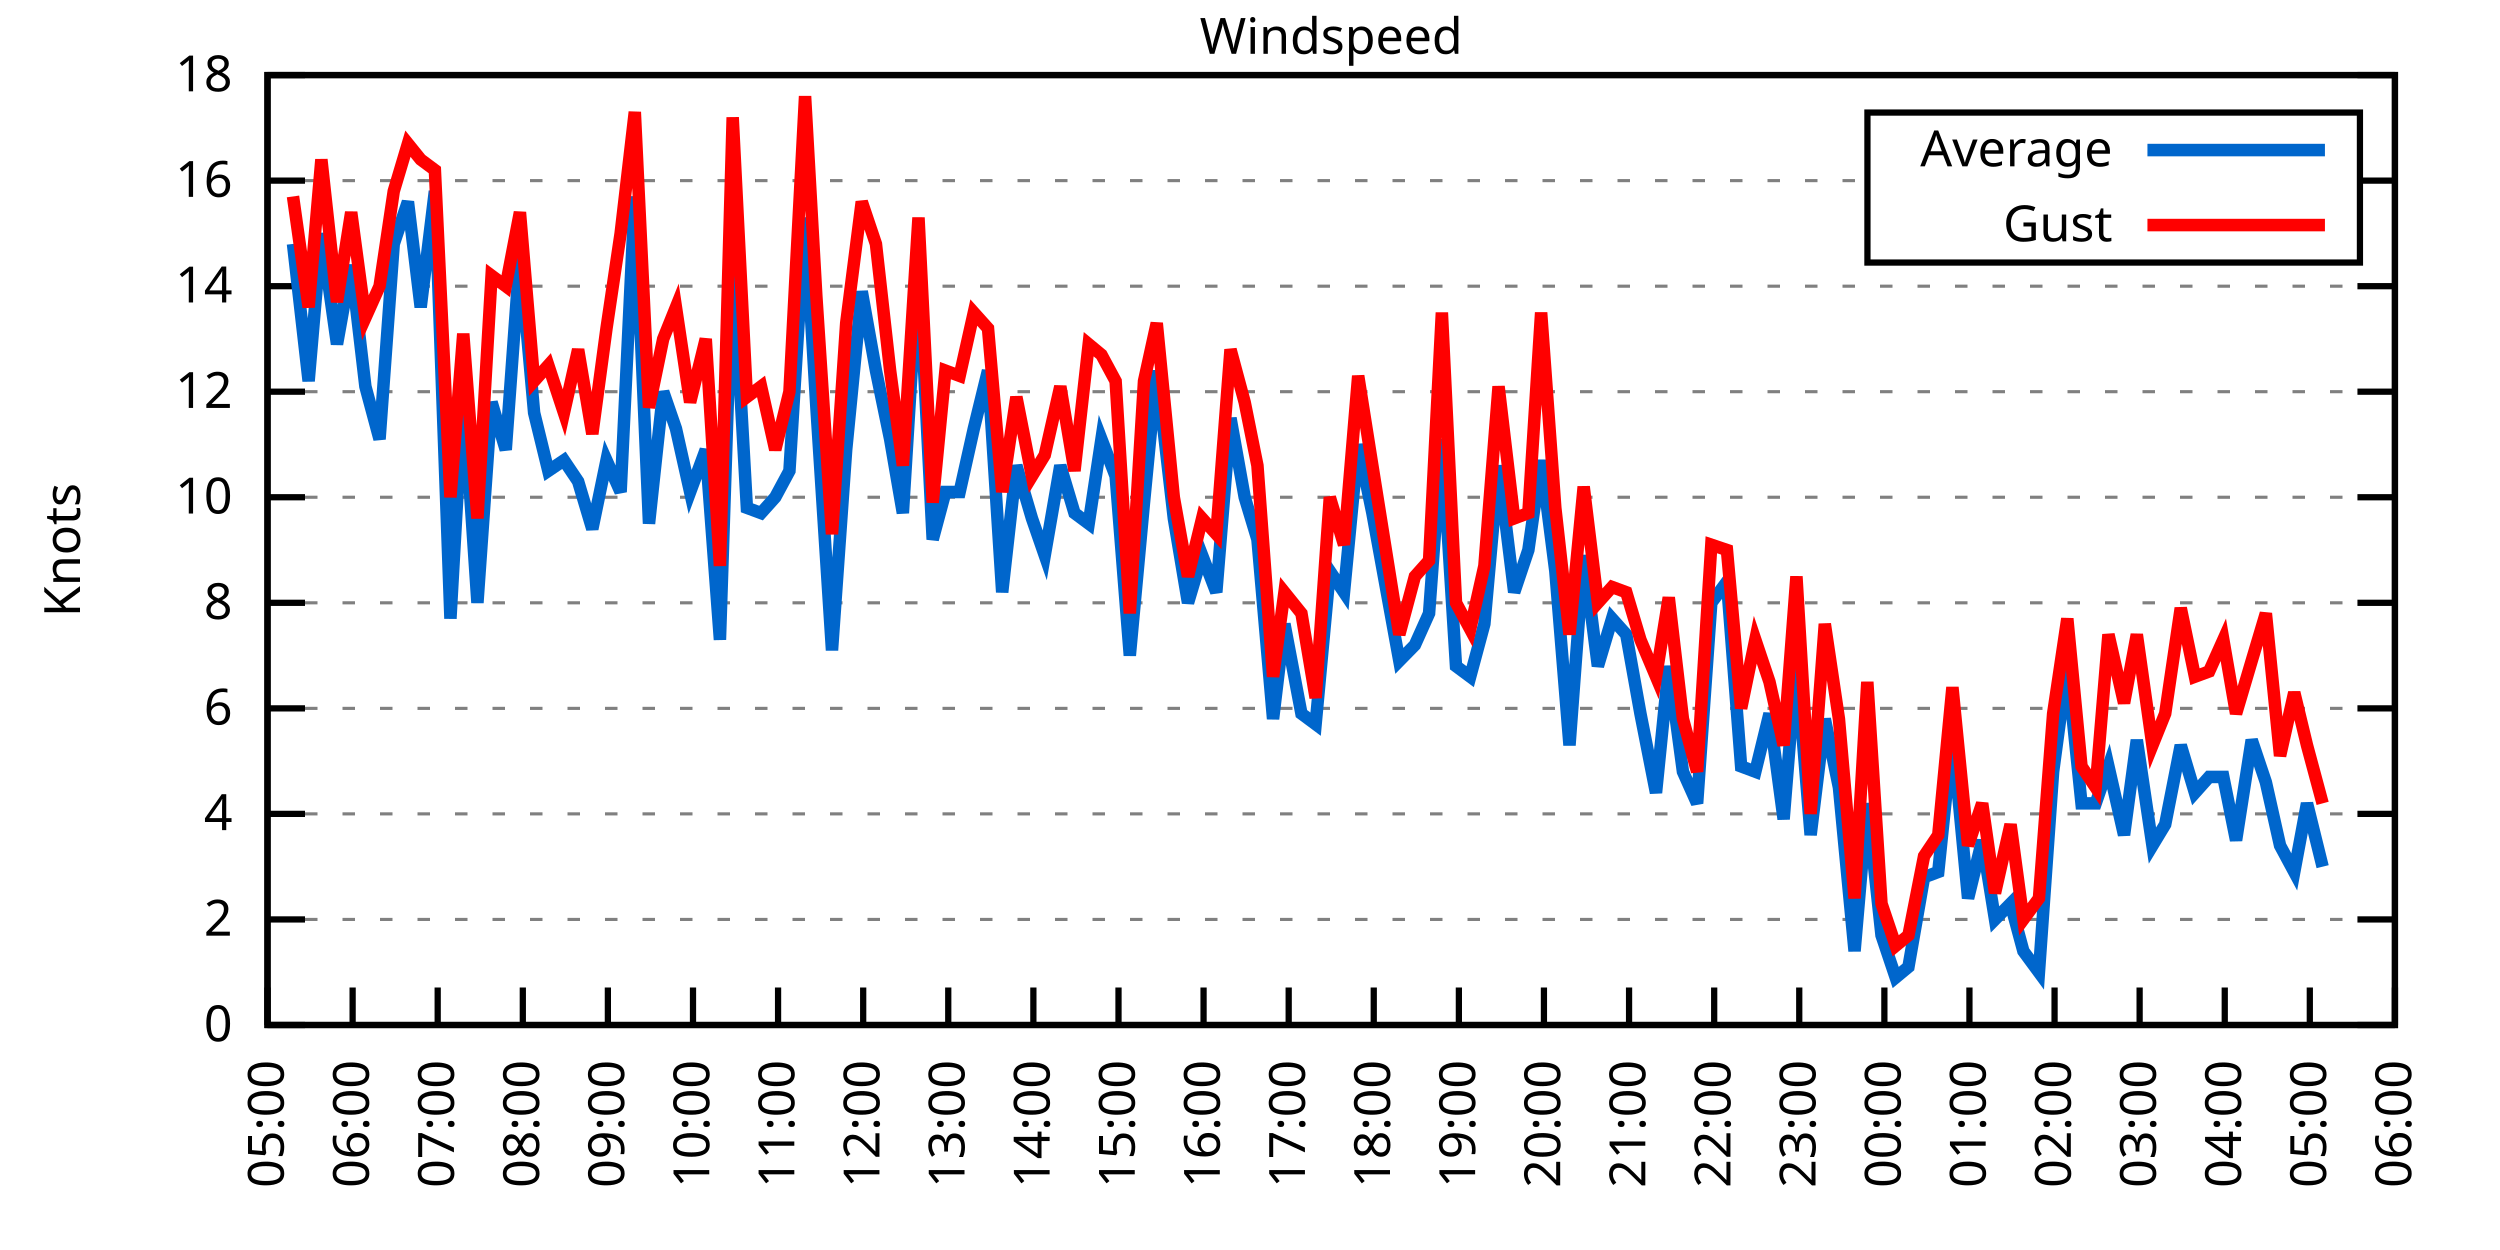
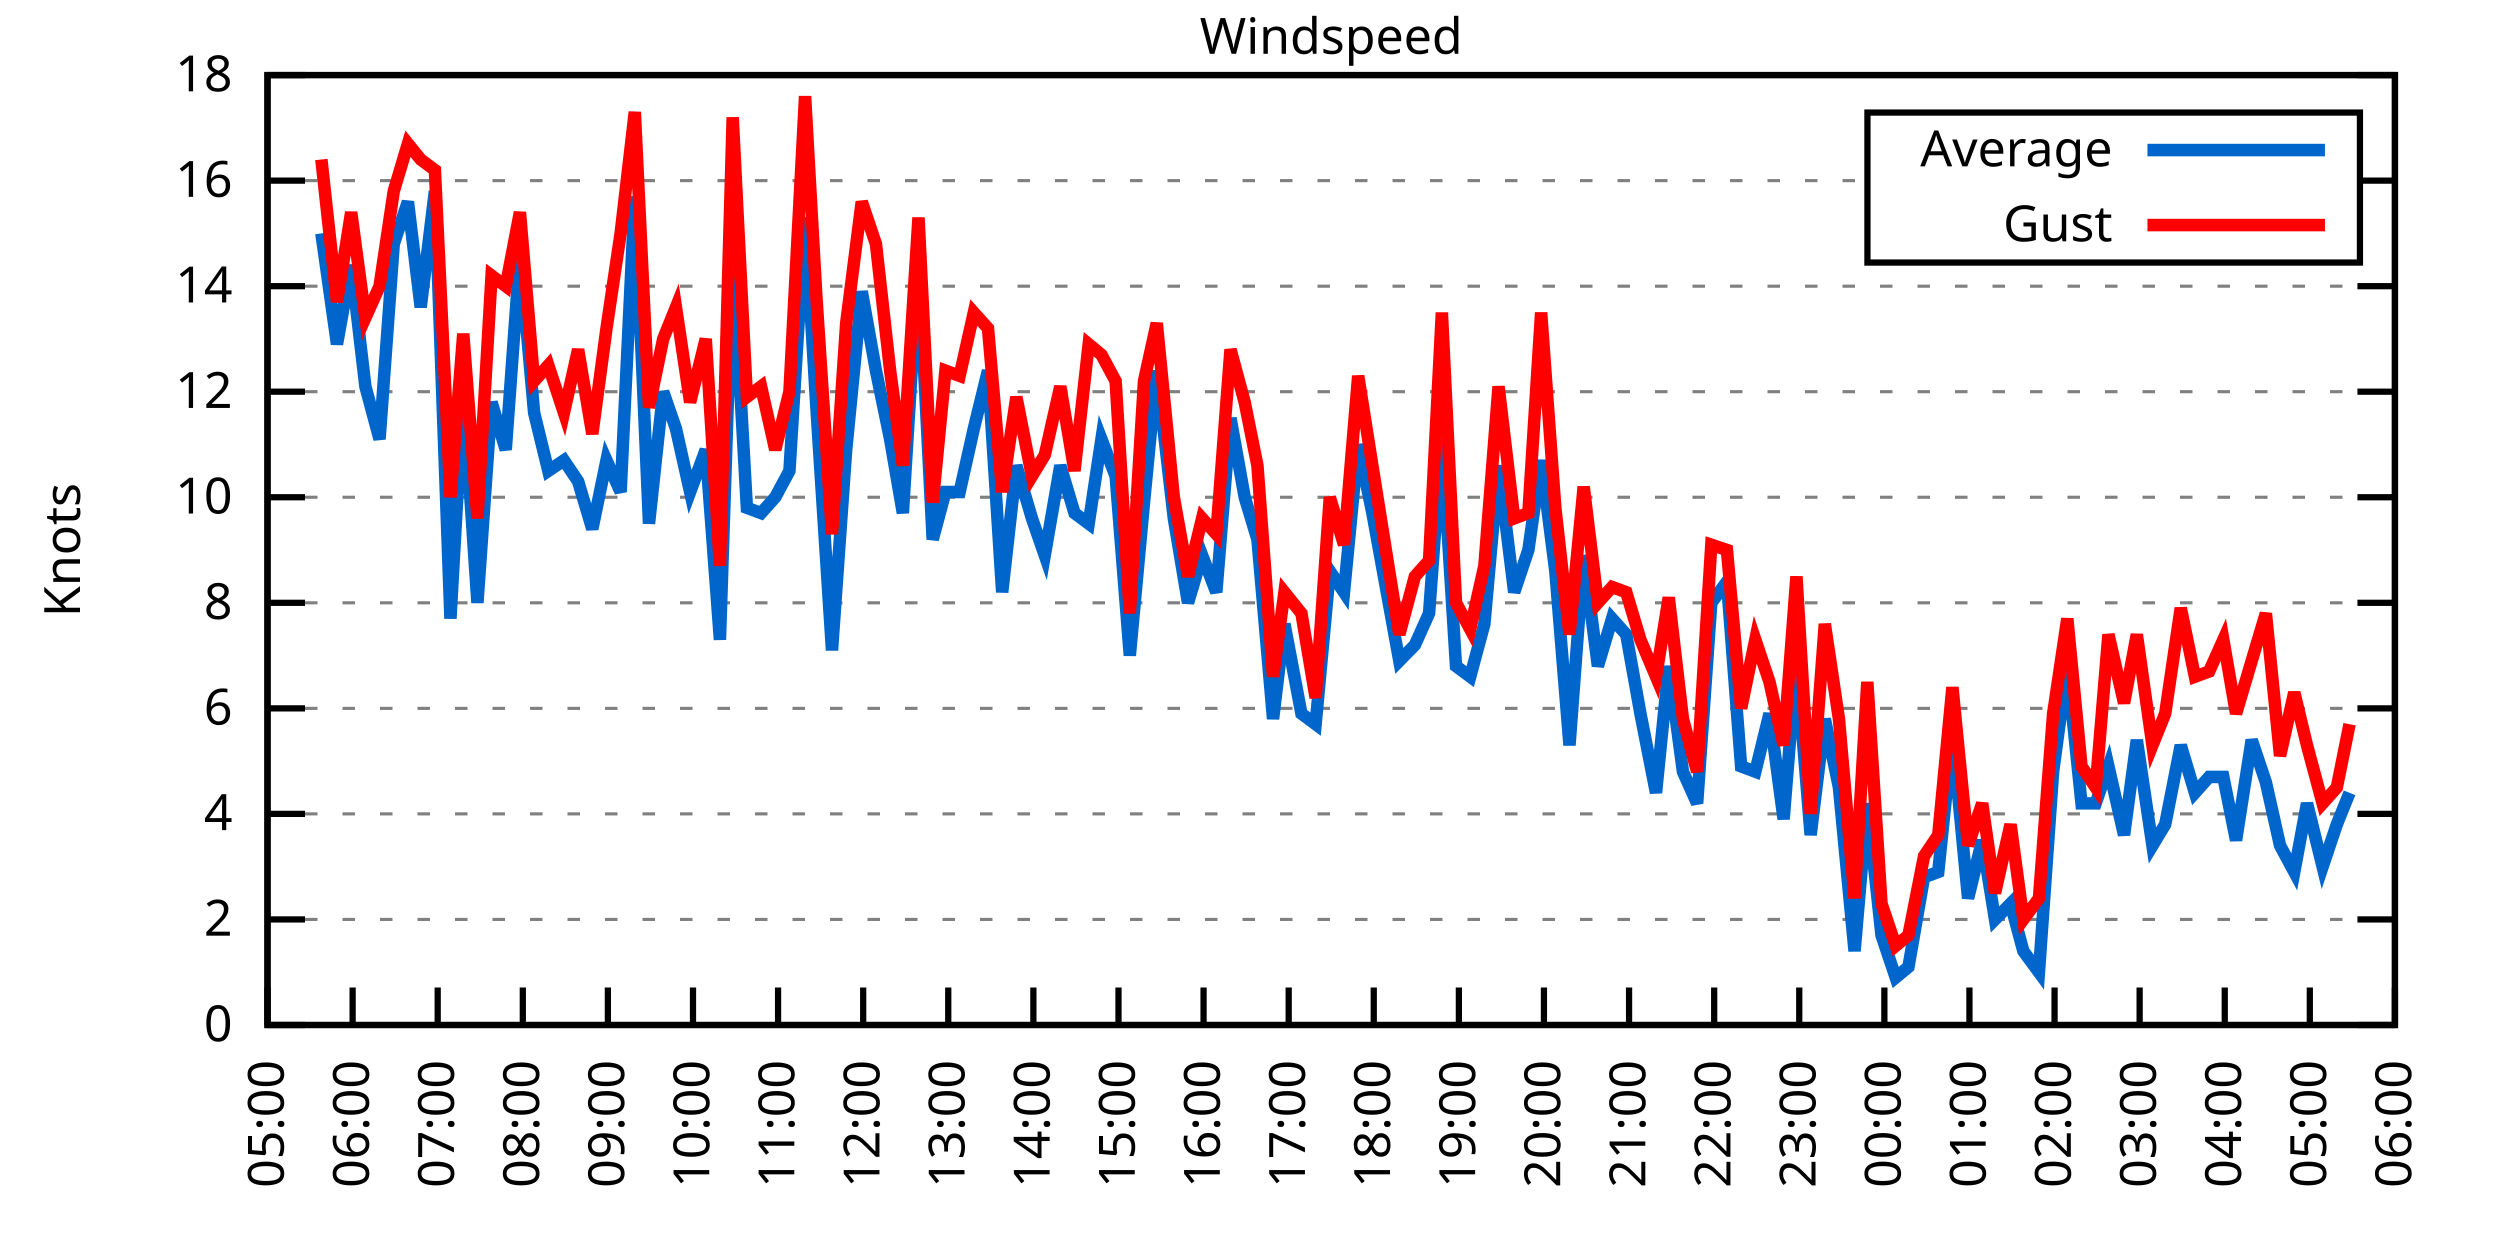
<svg xmlns="http://www.w3.org/2000/svg" xmlns:xlink="http://www.w3.org/1999/xlink" width="400" height="200" viewBox="0 0 400 200">
  <g id="gnuplot_canvas">
    <rect x="0" y="0" width="400" height="200" fill="none" />
    <defs>
      <circle id="gpDot" r="0.5" stroke-width="0.5" stroke="currentColor" />
      <path id="gpPt0" stroke-width="0.333" stroke="currentColor" d="M-1,0 h2 M0,-1 v2" />
      <path id="gpPt1" stroke-width="0.333" stroke="currentColor" d="M-1,-1 L1,1 M1,-1 L-1,1" />
      <path id="gpPt2" stroke-width="0.333" stroke="currentColor" d="M-1,0 L1,0 M0,-1 L0,1 M-1,-1 L1,1 M-1,1 L1,-1" />
      <rect id="gpPt3" stroke-width="0.333" stroke="currentColor" x="-1" y="-1" width="2" height="2" />
      <rect id="gpPt4" stroke-width="0.333" stroke="currentColor" fill="currentColor" x="-1" y="-1" width="2" height="2" />
      <circle id="gpPt5" stroke-width="0.333" stroke="currentColor" cx="0" cy="0" r="1" />
      <use xlink:href="#gpPt5" id="gpPt6" fill="currentColor" stroke="none" />
      <path id="gpPt7" stroke-width="0.333" stroke="currentColor" d="M0,-1.33 L-1.33,0.67 L1.33,0.67 z" />
      <use xlink:href="#gpPt7" id="gpPt8" fill="currentColor" stroke="none" />
      <use xlink:href="#gpPt7" id="gpPt9" stroke="currentColor" transform="rotate(180)" />
      <use xlink:href="#gpPt9" id="gpPt10" fill="currentColor" stroke="none" />
      <use xlink:href="#gpPt3" id="gpPt11" stroke="currentColor" transform="rotate(45)" />
      <use xlink:href="#gpPt11" id="gpPt12" fill="currentColor" stroke="none" />
      <path id="gpPt13" stroke-width="0.333" stroke="currentColor" d="M0,1.330 L1.265,0.411 L0.782,-1.067 L-0.782,-1.076 L-1.265,0.411 z" />
      <use xlink:href="#gpPt13" id="gpPt14" fill="currentColor" stroke="none" />
      <filter id="textbox" filterUnits="objectBoundingBox" x="0" y="0" height="1" width="1">
        <feFlood flood-color="white" flood-opacity="1" result="bgnd" />
        <feComposite in="SourceGraphic" in2="bgnd" operator="atop" />
      </filter>
      <filter id="greybox" filterUnits="objectBoundingBox" x="0" y="0" height="1" width="1">
        <feFlood flood-color="lightgrey" flood-opacity="1" result="grey" />
        <feComposite in="SourceGraphic" in2="grey" operator="atop" />
      </filter>
    </defs>
    <g fill="none" color="white" stroke="currentColor" stroke-width="1.00" stroke-linecap="butt" stroke-linejoin="miter">
</g>
    <g fill="none" color="black" stroke="currentColor" stroke-width="1.00" stroke-linecap="butt" stroke-linejoin="miter">
      <g stroke="none" shape-rendering="crispEdges">
        <polygon fill="rgb(255, 255, 255)" points="42.80,164.00 383.18,164.00 383.18,12.02 42.80,12.02 " />
      </g>
    </g>
    <g fill="none" color="black" stroke="currentColor" stroke-width="1.00" stroke-linecap="butt" stroke-linejoin="miter">
</g>
    <g fill="none" color="black" stroke="black" stroke-width="0.50" stroke-linecap="butt" stroke-linejoin="miter">
</g>
    <g fill="none" color="gray" stroke="currentColor" stroke-width="0.50" stroke-linecap="butt" stroke-linejoin="miter">
      <path stroke="gray" stroke-dasharray="2,4" class="gridline" d="M42.80,164.00 L383.19,164.00  " />
    </g>
    <g fill="none" color="gray" stroke="gray" stroke-width="1.00" stroke-linecap="butt" stroke-linejoin="miter">
</g>
    <g fill="none" color="black" stroke="currentColor" stroke-width="1.00" stroke-linecap="butt" stroke-linejoin="miter">
      <path stroke="black" d="M42.80,164.00 L48.80,164.00 M383.19,164.00 L377.19,164.00  " />
      <g transform="translate(37.20,166.60)" stroke="none" fill="black" font-family="Sans" font-size="8.00" text-anchor="end">
        <text>
          <tspan font-family="Sans"> 0</tspan>
        </text>
      </g>
    </g>
    <g fill="none" color="black" stroke="currentColor" stroke-width="1.00" stroke-linecap="butt" stroke-linejoin="miter">
</g>
    <g fill="none" color="black" stroke="black" stroke-width="0.50" stroke-linecap="butt" stroke-linejoin="miter">
</g>
    <g fill="none" color="gray" stroke="currentColor" stroke-width="0.50" stroke-linecap="butt" stroke-linejoin="miter">
      <path stroke="gray" stroke-dasharray="2,4" class="gridline" d="M42.80,147.11 L383.19,147.11  " />
    </g>
    <g fill="none" color="gray" stroke="gray" stroke-width="1.00" stroke-linecap="butt" stroke-linejoin="miter">
</g>
    <g fill="none" color="black" stroke="currentColor" stroke-width="1.00" stroke-linecap="butt" stroke-linejoin="miter">
      <path stroke="black" d="M42.80,147.11 L48.80,147.11 M383.19,147.11 L377.19,147.11  " />
      <g transform="translate(37.20,149.71)" stroke="none" fill="black" font-family="Sans" font-size="8.00" text-anchor="end">
        <text>
          <tspan font-family="Sans"> 2</tspan>
        </text>
      </g>
    </g>
    <g fill="none" color="black" stroke="currentColor" stroke-width="1.00" stroke-linecap="butt" stroke-linejoin="miter">
</g>
    <g fill="none" color="black" stroke="black" stroke-width="0.50" stroke-linecap="butt" stroke-linejoin="miter">
</g>
    <g fill="none" color="gray" stroke="currentColor" stroke-width="0.50" stroke-linecap="butt" stroke-linejoin="miter">
      <path stroke="gray" stroke-dasharray="2,4" class="gridline" d="M42.80,130.22 L383.19,130.22  " />
    </g>
    <g fill="none" color="gray" stroke="gray" stroke-width="1.00" stroke-linecap="butt" stroke-linejoin="miter">
</g>
    <g fill="none" color="black" stroke="currentColor" stroke-width="1.00" stroke-linecap="butt" stroke-linejoin="miter">
      <path stroke="black" d="M42.80,130.22 L48.80,130.22 M383.19,130.22 L377.19,130.22  " />
      <g transform="translate(37.20,132.82)" stroke="none" fill="black" font-family="Sans" font-size="8.00" text-anchor="end">
        <text>
          <tspan font-family="Sans"> 4</tspan>
        </text>
      </g>
    </g>
    <g fill="none" color="black" stroke="currentColor" stroke-width="1.00" stroke-linecap="butt" stroke-linejoin="miter">
</g>
    <g fill="none" color="black" stroke="black" stroke-width="0.50" stroke-linecap="butt" stroke-linejoin="miter">
</g>
    <g fill="none" color="gray" stroke="currentColor" stroke-width="0.50" stroke-linecap="butt" stroke-linejoin="miter">
      <path stroke="gray" stroke-dasharray="2,4" class="gridline" d="M42.80,113.34 L383.19,113.34  " />
    </g>
    <g fill="none" color="gray" stroke="gray" stroke-width="1.00" stroke-linecap="butt" stroke-linejoin="miter">
</g>
    <g fill="none" color="black" stroke="currentColor" stroke-width="1.00" stroke-linecap="butt" stroke-linejoin="miter">
      <path stroke="black" d="M42.80,113.34 L48.80,113.34 M383.19,113.34 L377.19,113.34  " />
      <g transform="translate(37.20,115.94)" stroke="none" fill="black" font-family="Sans" font-size="8.00" text-anchor="end">
        <text>
          <tspan font-family="Sans"> 6</tspan>
        </text>
      </g>
    </g>
    <g fill="none" color="black" stroke="currentColor" stroke-width="1.00" stroke-linecap="butt" stroke-linejoin="miter">
</g>
    <g fill="none" color="black" stroke="black" stroke-width="0.50" stroke-linecap="butt" stroke-linejoin="miter">
</g>
    <g fill="none" color="gray" stroke="currentColor" stroke-width="0.50" stroke-linecap="butt" stroke-linejoin="miter">
      <path stroke="gray" stroke-dasharray="2,4" class="gridline" d="M42.80,96.45 L383.19,96.45  " />
    </g>
    <g fill="none" color="gray" stroke="gray" stroke-width="1.00" stroke-linecap="butt" stroke-linejoin="miter">
</g>
    <g fill="none" color="black" stroke="currentColor" stroke-width="1.00" stroke-linecap="butt" stroke-linejoin="miter">
      <path stroke="black" d="M42.80,96.45 L48.80,96.45 M383.19,96.45 L377.19,96.45  " />
      <g transform="translate(37.20,99.05)" stroke="none" fill="black" font-family="Sans" font-size="8.00" text-anchor="end">
        <text>
          <tspan font-family="Sans"> 8</tspan>
        </text>
      </g>
    </g>
    <g fill="none" color="black" stroke="currentColor" stroke-width="1.00" stroke-linecap="butt" stroke-linejoin="miter">
</g>
    <g fill="none" color="black" stroke="black" stroke-width="0.50" stroke-linecap="butt" stroke-linejoin="miter">
</g>
    <g fill="none" color="gray" stroke="currentColor" stroke-width="0.50" stroke-linecap="butt" stroke-linejoin="miter">
      <path stroke="gray" stroke-dasharray="2,4" class="gridline" d="M42.80,79.56 L383.19,79.56  " />
    </g>
    <g fill="none" color="gray" stroke="gray" stroke-width="1.00" stroke-linecap="butt" stroke-linejoin="miter">
</g>
    <g fill="none" color="black" stroke="currentColor" stroke-width="1.00" stroke-linecap="butt" stroke-linejoin="miter">
      <path stroke="black" d="M42.80,79.56 L48.80,79.56 M383.19,79.56 L377.19,79.56  " />
      <g transform="translate(37.20,82.16)" stroke="none" fill="black" font-family="Sans" font-size="8.00" text-anchor="end">
        <text>
          <tspan font-family="Sans"> 10</tspan>
        </text>
      </g>
    </g>
    <g fill="none" color="black" stroke="currentColor" stroke-width="1.00" stroke-linecap="butt" stroke-linejoin="miter">
</g>
    <g fill="none" color="black" stroke="black" stroke-width="0.50" stroke-linecap="butt" stroke-linejoin="miter">
</g>
    <g fill="none" color="gray" stroke="currentColor" stroke-width="0.50" stroke-linecap="butt" stroke-linejoin="miter">
      <path stroke="gray" stroke-dasharray="2,4" class="gridline" d="M42.80,62.67 L383.19,62.67  " />
    </g>
    <g fill="none" color="gray" stroke="gray" stroke-width="1.00" stroke-linecap="butt" stroke-linejoin="miter">
</g>
    <g fill="none" color="black" stroke="currentColor" stroke-width="1.00" stroke-linecap="butt" stroke-linejoin="miter">
      <path stroke="black" d="M42.80,62.67 L48.80,62.67 M383.19,62.67 L377.19,62.67  " />
      <g transform="translate(37.20,65.27)" stroke="none" fill="black" font-family="Sans" font-size="8.00" text-anchor="end">
        <text>
          <tspan font-family="Sans"> 12</tspan>
        </text>
      </g>
    </g>
    <g fill="none" color="black" stroke="currentColor" stroke-width="1.00" stroke-linecap="butt" stroke-linejoin="miter">
</g>
    <g fill="none" color="black" stroke="black" stroke-width="0.50" stroke-linecap="butt" stroke-linejoin="miter">
</g>
    <g fill="none" color="gray" stroke="currentColor" stroke-width="0.50" stroke-linecap="butt" stroke-linejoin="miter">
      <path stroke="gray" stroke-dasharray="2,4" class="gridline" d="M42.80,45.79 L383.19,45.79  " />
    </g>
    <g fill="none" color="gray" stroke="gray" stroke-width="1.00" stroke-linecap="butt" stroke-linejoin="miter">
</g>
    <g fill="none" color="black" stroke="currentColor" stroke-width="1.00" stroke-linecap="butt" stroke-linejoin="miter">
      <path stroke="black" d="M42.80,45.79 L48.80,45.79 M383.19,45.79 L377.19,45.79  " />
      <g transform="translate(37.20,48.39)" stroke="none" fill="black" font-family="Sans" font-size="8.00" text-anchor="end">
        <text>
          <tspan font-family="Sans"> 14</tspan>
        </text>
      </g>
    </g>
    <g fill="none" color="black" stroke="currentColor" stroke-width="1.00" stroke-linecap="butt" stroke-linejoin="miter">
</g>
    <g fill="none" color="black" stroke="black" stroke-width="0.50" stroke-linecap="butt" stroke-linejoin="miter">
</g>
    <g fill="none" color="gray" stroke="currentColor" stroke-width="0.50" stroke-linecap="butt" stroke-linejoin="miter">
      <path stroke="gray" stroke-dasharray="2,4" class="gridline" d="M42.80,28.90 L298.79,28.90 M377.59,28.90 L383.19,28.90  " />
    </g>
    <g fill="none" color="gray" stroke="gray" stroke-width="1.00" stroke-linecap="butt" stroke-linejoin="miter">
</g>
    <g fill="none" color="black" stroke="currentColor" stroke-width="1.00" stroke-linecap="butt" stroke-linejoin="miter">
      <path stroke="black" d="M42.80,28.90 L48.80,28.90 M383.19,28.90 L377.19,28.90  " />
      <g transform="translate(37.20,31.50)" stroke="none" fill="black" font-family="Sans" font-size="8.00" text-anchor="end">
        <text>
          <tspan font-family="Sans"> 16</tspan>
        </text>
      </g>
    </g>
    <g fill="none" color="black" stroke="currentColor" stroke-width="1.00" stroke-linecap="butt" stroke-linejoin="miter">
</g>
    <g fill="none" color="black" stroke="black" stroke-width="0.50" stroke-linecap="butt" stroke-linejoin="miter">
</g>
    <g fill="none" color="gray" stroke="currentColor" stroke-width="0.50" stroke-linecap="butt" stroke-linejoin="miter">
      <path stroke="gray" stroke-dasharray="2,4" class="gridline" d="M42.80,12.01 L383.19,12.01  " />
    </g>
    <g fill="none" color="gray" stroke="gray" stroke-width="1.00" stroke-linecap="butt" stroke-linejoin="miter">
</g>
    <g fill="none" color="black" stroke="currentColor" stroke-width="1.00" stroke-linecap="butt" stroke-linejoin="miter">
      <path stroke="black" d="M42.80,12.01 L48.80,12.01 M383.19,12.01 L377.19,12.01  " />
      <g transform="translate(37.20,14.61)" stroke="none" fill="black" font-family="Sans" font-size="8.00" text-anchor="end">
        <text>
          <tspan font-family="Sans"> 18</tspan>
        </text>
      </g>
    </g>
    <g fill="none" color="black" stroke="currentColor" stroke-width="1.00" stroke-linecap="butt" stroke-linejoin="miter">
      <path stroke="black" d="M42.80,164.00 L42.80,158.00  " />
      <g transform="translate(45.40,169.60) rotate(270.00)" stroke="none" fill="black" font-family="Sans" font-size="8.00" text-anchor="end">
        <text>
          <tspan font-family="Sans">05:00</tspan>
        </text>
      </g>
    </g>
    <g fill="none" color="black" stroke="currentColor" stroke-width="1.00" stroke-linecap="butt" stroke-linejoin="miter">
      <path stroke="black" d="M56.42,164.00 L56.42,158.00  " />
      <g transform="translate(59.02,169.60) rotate(270.00)" stroke="none" fill="black" font-family="Sans" font-size="8.00" text-anchor="end">
        <text>
          <tspan font-family="Sans">06:00</tspan>
        </text>
      </g>
    </g>
    <g fill="none" color="black" stroke="currentColor" stroke-width="1.00" stroke-linecap="butt" stroke-linejoin="miter">
      <path stroke="black" d="M70.03,164.00 L70.03,158.00  " />
      <g transform="translate(72.63,169.60) rotate(270.00)" stroke="none" fill="black" font-family="Sans" font-size="8.00" text-anchor="end">
        <text>
          <tspan font-family="Sans">07:00</tspan>
        </text>
      </g>
    </g>
    <g fill="none" color="black" stroke="currentColor" stroke-width="1.00" stroke-linecap="butt" stroke-linejoin="miter">
      <path stroke="black" d="M83.65,164.00 L83.65,158.00  " />
      <g transform="translate(86.25,169.60) rotate(270.00)" stroke="none" fill="black" font-family="Sans" font-size="8.00" text-anchor="end">
        <text>
          <tspan font-family="Sans">08:00</tspan>
        </text>
      </g>
    </g>
    <g fill="none" color="black" stroke="currentColor" stroke-width="1.00" stroke-linecap="butt" stroke-linejoin="miter">
      <path stroke="black" d="M97.26,164.00 L97.26,158.00  " />
      <g transform="translate(99.86,169.60) rotate(270.00)" stroke="none" fill="black" font-family="Sans" font-size="8.00" text-anchor="end">
        <text>
          <tspan font-family="Sans">09:00</tspan>
        </text>
      </g>
    </g>
    <g fill="none" color="black" stroke="currentColor" stroke-width="1.00" stroke-linecap="butt" stroke-linejoin="miter">
      <path stroke="black" d="M110.88,164.00 L110.88,158.00  " />
      <g transform="translate(113.48,169.60) rotate(270.00)" stroke="none" fill="black" font-family="Sans" font-size="8.00" text-anchor="end">
        <text>
          <tspan font-family="Sans">10:00</tspan>
        </text>
      </g>
    </g>
    <g fill="none" color="black" stroke="currentColor" stroke-width="1.00" stroke-linecap="butt" stroke-linejoin="miter">
      <path stroke="black" d="M124.49,164.00 L124.49,158.00  " />
      <g transform="translate(127.09,169.60) rotate(270.00)" stroke="none" fill="black" font-family="Sans" font-size="8.00" text-anchor="end">
        <text>
          <tspan font-family="Sans">11:00</tspan>
        </text>
      </g>
    </g>
    <g fill="none" color="black" stroke="currentColor" stroke-width="1.00" stroke-linecap="butt" stroke-linejoin="miter">
      <path stroke="black" d="M138.11,164.00 L138.11,158.00  " />
      <g transform="translate(140.71,169.60) rotate(270.00)" stroke="none" fill="black" font-family="Sans" font-size="8.00" text-anchor="end">
        <text>
          <tspan font-family="Sans">12:00</tspan>
        </text>
      </g>
    </g>
    <g fill="none" color="black" stroke="currentColor" stroke-width="1.00" stroke-linecap="butt" stroke-linejoin="miter">
      <path stroke="black" d="M151.72,164.00 L151.72,158.00  " />
      <g transform="translate(154.32,169.60) rotate(270.00)" stroke="none" fill="black" font-family="Sans" font-size="8.00" text-anchor="end">
        <text>
          <tspan font-family="Sans">13:00</tspan>
        </text>
      </g>
    </g>
    <g fill="none" color="black" stroke="currentColor" stroke-width="1.00" stroke-linecap="butt" stroke-linejoin="miter">
      <path stroke="black" d="M165.34,164.00 L165.34,158.00  " />
      <g transform="translate(167.94,169.60) rotate(270.00)" stroke="none" fill="black" font-family="Sans" font-size="8.00" text-anchor="end">
        <text>
          <tspan font-family="Sans">14:00</tspan>
        </text>
      </g>
    </g>
    <g fill="none" color="black" stroke="currentColor" stroke-width="1.00" stroke-linecap="butt" stroke-linejoin="miter">
      <path stroke="black" d="M178.96,164.00 L178.96,158.00  " />
      <g transform="translate(181.56,169.60) rotate(270.00)" stroke="none" fill="black" font-family="Sans" font-size="8.00" text-anchor="end">
        <text>
          <tspan font-family="Sans">15:00</tspan>
        </text>
      </g>
    </g>
    <g fill="none" color="black" stroke="currentColor" stroke-width="1.00" stroke-linecap="butt" stroke-linejoin="miter">
      <path stroke="black" d="M192.57,164.00 L192.57,158.00  " />
      <g transform="translate(195.17,169.60) rotate(270.00)" stroke="none" fill="black" font-family="Sans" font-size="8.00" text-anchor="end">
        <text>
          <tspan font-family="Sans">16:00</tspan>
        </text>
      </g>
    </g>
    <g fill="none" color="black" stroke="currentColor" stroke-width="1.00" stroke-linecap="butt" stroke-linejoin="miter">
      <path stroke="black" d="M206.19,164.00 L206.19,158.00  " />
      <g transform="translate(208.79,169.60) rotate(270.00)" stroke="none" fill="black" font-family="Sans" font-size="8.00" text-anchor="end">
        <text>
          <tspan font-family="Sans">17:00</tspan>
        </text>
      </g>
    </g>
    <g fill="none" color="black" stroke="currentColor" stroke-width="1.00" stroke-linecap="butt" stroke-linejoin="miter">
      <path stroke="black" d="M219.80,164.00 L219.80,158.00  " />
      <g transform="translate(222.40,169.60) rotate(270.00)" stroke="none" fill="black" font-family="Sans" font-size="8.00" text-anchor="end">
        <text>
          <tspan font-family="Sans">18:00</tspan>
        </text>
      </g>
    </g>
    <g fill="none" color="black" stroke="currentColor" stroke-width="1.00" stroke-linecap="butt" stroke-linejoin="miter">
      <path stroke="black" d="M233.42,164.00 L233.42,158.00  " />
      <g transform="translate(236.02,169.60) rotate(270.00)" stroke="none" fill="black" font-family="Sans" font-size="8.00" text-anchor="end">
        <text>
          <tspan font-family="Sans">19:00</tspan>
        </text>
      </g>
    </g>
    <g fill="none" color="black" stroke="currentColor" stroke-width="1.00" stroke-linecap="butt" stroke-linejoin="miter">
      <path stroke="black" d="M247.03,164.00 L247.03,158.00  " />
      <g transform="translate(249.63,169.60) rotate(270.00)" stroke="none" fill="black" font-family="Sans" font-size="8.00" text-anchor="end">
        <text>
          <tspan font-family="Sans">20:00</tspan>
        </text>
      </g>
    </g>
    <g fill="none" color="black" stroke="currentColor" stroke-width="1.00" stroke-linecap="butt" stroke-linejoin="miter">
      <path stroke="black" d="M260.65,164.00 L260.65,158.00  " />
      <g transform="translate(263.25,169.60) rotate(270.00)" stroke="none" fill="black" font-family="Sans" font-size="8.00" text-anchor="end">
        <text>
          <tspan font-family="Sans">21:00</tspan>
        </text>
      </g>
    </g>
    <g fill="none" color="black" stroke="currentColor" stroke-width="1.00" stroke-linecap="butt" stroke-linejoin="miter">
      <path stroke="black" d="M274.27,164.00 L274.27,158.00  " />
      <g transform="translate(276.87,169.60) rotate(270.00)" stroke="none" fill="black" font-family="Sans" font-size="8.00" text-anchor="end">
        <text>
          <tspan font-family="Sans">22:00</tspan>
        </text>
      </g>
    </g>
    <g fill="none" color="black" stroke="currentColor" stroke-width="1.00" stroke-linecap="butt" stroke-linejoin="miter">
      <path stroke="black" d="M287.88,164.00 L287.88,158.00  " />
      <g transform="translate(290.48,169.60) rotate(270.00)" stroke="none" fill="black" font-family="Sans" font-size="8.00" text-anchor="end">
        <text>
          <tspan font-family="Sans">23:00</tspan>
        </text>
      </g>
    </g>
    <g fill="none" color="black" stroke="currentColor" stroke-width="1.00" stroke-linecap="butt" stroke-linejoin="miter">
      <path stroke="black" d="M301.50,164.00 L301.50,158.00  " />
      <g transform="translate(304.10,169.60) rotate(270.00)" stroke="none" fill="black" font-family="Sans" font-size="8.00" text-anchor="end">
        <text>
          <tspan font-family="Sans">00:00</tspan>
        </text>
      </g>
    </g>
    <g fill="none" color="black" stroke="currentColor" stroke-width="1.00" stroke-linecap="butt" stroke-linejoin="miter">
      <path stroke="black" d="M315.11,164.00 L315.11,158.00  " />
      <g transform="translate(317.71,169.60) rotate(270.00)" stroke="none" fill="black" font-family="Sans" font-size="8.00" text-anchor="end">
        <text>
          <tspan font-family="Sans">01:00</tspan>
        </text>
      </g>
    </g>
    <g fill="none" color="black" stroke="currentColor" stroke-width="1.00" stroke-linecap="butt" stroke-linejoin="miter">
      <path stroke="black" d="M328.73,164.00 L328.73,158.00  " />
      <g transform="translate(331.33,169.60) rotate(270.00)" stroke="none" fill="black" font-family="Sans" font-size="8.00" text-anchor="end">
        <text>
          <tspan font-family="Sans">02:00</tspan>
        </text>
      </g>
    </g>
    <g fill="none" color="black" stroke="currentColor" stroke-width="1.00" stroke-linecap="butt" stroke-linejoin="miter">
      <path stroke="black" d="M342.34,164.00 L342.34,158.00  " />
      <g transform="translate(344.94,169.60) rotate(270.00)" stroke="none" fill="black" font-family="Sans" font-size="8.00" text-anchor="end">
        <text>
          <tspan font-family="Sans">03:00</tspan>
        </text>
      </g>
    </g>
    <g fill="none" color="black" stroke="currentColor" stroke-width="1.00" stroke-linecap="butt" stroke-linejoin="miter">
      <path stroke="black" d="M355.96,164.00 L355.96,158.00  " />
      <g transform="translate(358.56,169.60) rotate(270.00)" stroke="none" fill="black" font-family="Sans" font-size="8.00" text-anchor="end">
        <text>
          <tspan font-family="Sans">04:00</tspan>
        </text>
      </g>
    </g>
    <g fill="none" color="black" stroke="currentColor" stroke-width="1.00" stroke-linecap="butt" stroke-linejoin="miter">
      <path stroke="black" d="M369.57,164.00 L369.57,158.00  " />
      <g transform="translate(372.17,169.60) rotate(270.00)" stroke="none" fill="black" font-family="Sans" font-size="8.00" text-anchor="end">
        <text>
          <tspan font-family="Sans">05:00</tspan>
        </text>
      </g>
    </g>
    <g fill="none" color="black" stroke="currentColor" stroke-width="1.00" stroke-linecap="butt" stroke-linejoin="miter">
      <path stroke="black" d="M383.19,164.00 L383.19,158.00  " />
      <g transform="translate(385.79,169.60) rotate(270.00)" stroke="none" fill="black" font-family="Sans" font-size="8.00" text-anchor="end">
        <text>
          <tspan font-family="Sans">06:00</tspan>
        </text>
      </g>
    </g>
    <g fill="none" color="black" stroke="currentColor" stroke-width="1.00" stroke-linecap="butt" stroke-linejoin="miter">
</g>
    <g fill="none" color="black" stroke="currentColor" stroke-width="1.00" stroke-linecap="butt" stroke-linejoin="miter">
      <path stroke="black" d="M42.80,12.01 L42.80,164.00 L383.19,164.00 L383.19,12.01 L42.80,12.01 Z  " />
    </g>
    <g fill="none" color="black" stroke="currentColor" stroke-width="1.00" stroke-linecap="butt" stroke-linejoin="miter">
</g>
    <g fill="none" color="black" stroke="currentColor" stroke-width="1.00" stroke-linecap="butt" stroke-linejoin="miter">
      <path stroke="black" d="M298.79,42.01 L298.79,18.01 L377.59,18.01 L377.59,42.01 L298.79,42.01 Z  " />
    </g>
    <g id="Windspeed_plot_1">
      <g fill="none" color="white" stroke="black" stroke-width="2.00" stroke-linecap="butt" stroke-linejoin="miter">
</g>
      <g fill="none" color="black" stroke="currentColor" stroke-width="2.00" stroke-linecap="butt" stroke-linejoin="miter">
        <g transform="translate(337.99,26.61)" stroke="none" fill="black" font-family="Sans" font-size="8.00" text-anchor="end">
          <text>
            <tspan font-family="Sans">Average</tspan>
          </text>
        </g>
      </g>
      <g fill="none" color="black" stroke="currentColor" stroke-width="2.00" stroke-linecap="butt" stroke-linejoin="miter">
-         <path stroke="rgb(  0, 102, 204)" d="M343.59,24.01 L371.99,24.01 M46.88,39.03 L49.38,60.98 L51.42,37.34 L53.92,55.07 L56.19,42.41 L58.46,61.83   L60.73,70.27 L63.00,39.03 L65.27,32.28 L67.31,49.16 L69.58,30.59 L72.07,98.98 L74.12,62.67 L76.39,96.45   L78.65,64.36 L80.92,71.96 L83.19,40.72 L85.46,66.05 L87.73,75.34 L90.23,73.65 L92.50,77.03 L94.77,84.63   L97.04,73.65 L99.30,78.72 L101.57,31.43 L103.84,83.78 L106.11,62.67 L108.15,68.58 L110.42,78.72 L112.92,71.96   L115.19,102.36 L117.23,40.72 L119.50,81.25 L121.77,82.09 L124.04,79.56 L126.31,75.34 L128.81,34.81 L130.62,65.21   L133.12,104.05 L135.39,71.96 L137.88,46.63 L140.15,59.30 L142.42,70.27 L144.46,82.09 L146.96,41.56 L149.23,86.32   L151.27,78.72 L153.54,78.72 L155.81,68.58 L158.08,59.30 L160.35,94.76 L162.62,74.49 L165.11,82.94 L167.16,88.85   L169.65,74.49 L171.92,82.09 L174.19,83.78 L176.23,70.27 L178.50,76.18 L180.77,104.89 L183.04,80.41 L185.08,59.30   L187.81,82.94 L190.08,96.45 L192.34,88.85 L194.61,94.76 L196.88,66.90 L199.15,79.56 L201.19,86.32 L203.69,115.03   L205.51,99.83 L208.23,114.18 L210.50,115.87 L212.77,91.38 L215.04,94.76 L217.31,71.12 L219.58,82.09 L223.89,105.74   L226.38,103.20 L228.65,98.14 L230.70,70.27 L232.96,106.58 L235.23,108.27 L237.50,99.83 L239.77,74.49 L242.27,94.76   L244.54,88.00 L246.58,73.65 L248.85,91.38 L251.12,119.25 L253.39,88.85 L255.66,106.58 L257.93,98.98 L260.20,101.52   L262.47,114.18 L264.96,126.85 L267.00,106.58 L269.27,123.47 L271.54,128.54 L273.81,96.45 L276.31,93.07 L278.58,122.62   L280.85,123.47 L283.12,114.18 L285.38,131.07 L287.43,105.74 L289.70,133.60 L291.97,115.03 L294.23,126.00 L296.73,152.18   L298.77,128.54 L301.04,149.65 L303.31,156.40 L305.35,154.71 L307.85,140.36 L310.12,139.51 L312.39,117.56 L314.89,143.73   L317.15,134.45 L319.20,147.11 L321.69,144.58 L323.74,152.18 L326.23,155.56 L328.50,123.47 L330.77,106.58 L333.04,128.54   L335.31,128.54 L337.35,122.62 L339.85,133.60 L341.89,118.40 L344.39,135.29 L346.43,131.91 L348.92,119.25 L351.19,126.85   L353.46,124.31 L355.73,124.31 L357.77,134.45 L360.27,118.40 L362.54,125.16 L364.81,135.29 L367.08,139.51 L369.12,128.54   L371.62,138.67  " />
+         <path stroke="rgb(  0, 102, 204)" d="M343.59,24.01 L371.99,24.01 M51.42,37.34 L53.92,55.07 L56.19,42.41 L58.46,61.83 L60.73,70.27 L63.00,39.03   L65.27,32.28 L67.31,49.16 L69.58,30.59 L72.07,98.98 L74.12,62.67 L76.39,96.45 L78.65,64.36 L80.92,71.96   L83.19,40.72 L85.46,66.05 L87.73,75.34 L90.23,73.65 L92.50,77.03 L94.77,84.63 L97.04,73.65 L99.30,78.72   L101.57,31.43 L103.84,83.78 L106.11,62.67 L108.15,68.58 L110.42,78.72 L112.92,71.96 L115.19,102.36 L117.23,40.72   L119.50,81.25 L121.77,82.09 L124.04,79.56 L126.31,75.34 L128.81,34.81 L130.62,65.21 L133.12,104.05 L135.39,71.96   L137.88,46.63 L140.15,59.30 L142.42,70.27 L144.46,82.09 L146.96,41.56 L149.23,86.32 L151.27,78.72 L153.54,78.72   L155.81,68.58 L158.08,59.30 L160.35,94.76 L162.62,74.49 L165.11,82.94 L167.16,88.85 L169.65,74.49 L171.92,82.09   L174.19,83.78 L176.23,70.27 L178.50,76.18 L180.77,104.89 L183.04,80.41 L185.08,59.30 L187.81,82.94 L190.08,96.45   L192.34,88.85 L194.61,94.76 L196.88,66.90 L199.15,79.56 L201.19,86.32 L203.69,115.03 L205.51,99.83 L208.23,114.18   L210.50,115.87 L212.77,91.38 L215.04,94.76 L217.31,71.12 L219.58,82.09 L223.89,105.74 L226.38,103.20 L228.65,98.14   L230.70,70.27 L232.96,106.58 L235.23,108.27 L237.50,99.83 L239.77,74.49 L242.27,94.76 L244.54,88.00 L246.58,73.65   L248.85,91.38 L251.12,119.25 L253.39,88.85 L255.66,106.58 L257.93,98.98 L260.20,101.52 L262.47,114.18 L264.96,126.85   L267.00,106.58 L269.27,123.47 L271.54,128.54 L273.81,96.45 L276.31,93.07 L278.58,122.62 L280.85,123.47 L283.12,114.18   L285.38,131.07 L287.43,105.74 L289.70,133.60 L291.97,115.03 L294.23,126.00 L296.73,152.18 L298.77,128.54 L301.04,149.65   L303.31,156.40 L305.35,154.71 L307.85,140.36 L310.12,139.51 L312.39,117.56 L314.89,143.73 L317.15,134.45 L319.20,147.11   L321.69,144.58 L323.74,152.18 L326.23,155.56 L328.50,123.47 L330.77,106.58 L333.04,128.54 L335.31,128.54 L337.35,122.62   L339.85,133.60 L341.89,118.40 L344.39,135.29 L346.43,131.91 L348.92,119.25 L351.19,126.85 L353.46,124.31 L355.73,124.31   L357.77,134.45 L360.27,118.40 L362.54,125.16 L364.81,135.29 L367.08,139.51 L369.12,128.54 L371.62,138.67 L373.89,131.91   L375.93,126.85  " />
      </g>
    </g>
    <g id="Windspeed_plot_2">
      <g fill="none" color="black" stroke="currentColor" stroke-width="2.00" stroke-linecap="butt" stroke-linejoin="miter">
        <g transform="translate(337.99,38.61)" stroke="none" fill="black" font-family="Sans" font-size="8.00" text-anchor="end">
          <text>
            <tspan font-family="Sans">Gust</tspan>
          </text>
        </g>
      </g>
      <g fill="none" color="black" stroke="currentColor" stroke-width="2.00" stroke-linecap="butt" stroke-linejoin="miter">
-         <path stroke="rgb(255,   0,   0)" d="M343.59,36.01 L371.99,36.01 M46.88,31.43 L49.38,49.16 L51.42,25.52 L53.92,48.32 L56.19,33.96 L58.46,50.85   L60.73,45.79 L63.00,30.59 L65.27,22.99 L67.31,25.52 L69.58,27.21 L72.07,79.56 L74.12,53.39 L76.39,82.94   L78.65,44.10 L80.92,45.79 L83.19,33.96 L85.46,60.98 L87.73,58.45 L90.23,66.05 L92.50,55.92 L94.77,69.43   L97.04,52.54 L99.30,37.34 L101.57,17.92 L103.84,65.21 L106.11,54.23 L108.15,49.16 L110.42,64.36 L112.92,54.23   L115.19,90.54 L117.23,18.77 L119.50,63.52 L121.77,61.83 L124.04,71.96 L126.31,62.67 L128.81,15.39 L130.62,47.47   L133.12,85.47 L135.39,51.70 L137.88,32.28 L140.15,39.03 L142.42,59.30 L144.46,74.49 L146.96,34.81 L149.23,80.41   L151.27,59.30 L153.54,60.14 L155.81,50.01 L158.08,52.54 L160.35,78.72 L162.62,63.52 L165.11,76.18 L167.16,72.81   L169.65,61.83 L171.92,75.34 L174.19,55.07 L176.23,56.76 L178.50,60.98 L180.77,98.14 L183.04,60.98 L185.08,51.70   L187.81,79.56 L190.08,92.23 L192.34,82.94 L194.61,85.47 L196.88,55.92 L199.15,64.36 L201.19,74.49 L203.69,108.27   L205.51,94.76 L208.23,98.14 L210.50,111.65 L212.77,79.56 L215.04,87.16 L217.31,60.14 L219.58,74.49 L223.89,101.52   L226.38,92.23 L228.65,89.69 L230.70,50.01 L232.96,96.45 L235.23,100.67 L237.50,90.54 L239.77,61.83 L242.27,82.94   L244.54,82.09 L246.58,50.01 L248.85,81.25 L251.12,101.52 L253.39,77.87 L255.66,96.45 L257.93,93.92 L260.20,94.76   L262.47,102.36 L264.96,108.27 L267.00,95.60 L269.27,115.03 L271.54,123.47 L273.81,87.16 L276.31,88.00 L278.58,113.34   L280.85,102.36 L283.12,109.11 L285.38,119.25 L287.43,92.23 L289.70,130.22 L291.97,99.83 L294.23,115.03 L296.73,143.73   L298.77,109.11 L301.04,144.58 L303.31,151.33 L305.35,149.65 L307.85,136.98 L310.12,133.60 L312.39,109.96 L314.89,135.29   L317.15,128.54 L319.20,142.89 L321.69,131.91 L323.74,147.11 L326.23,143.73 L328.50,114.18 L330.77,98.98 L333.04,122.62   L335.31,126.00 L337.35,101.52 L339.85,112.49 L341.89,101.52 L344.39,119.25 L346.43,114.18 L348.92,97.29 L351.19,108.27   L353.46,107.43 L355.73,102.36 L357.77,114.18 L360.27,105.74 L362.54,98.14 L364.81,120.94 L367.08,110.80 L369.12,119.25   L371.62,128.54  " />
+         <path stroke="rgb(255,   0,   0)" d="M343.59,36.01 L371.99,36.01 M51.42,25.52 L53.92,48.32 L56.19,33.96 L58.46,50.85 L60.73,45.79 L63.00,30.59   L65.27,22.99 L67.31,25.52 L69.58,27.21 L72.07,79.56 L74.12,53.39 L76.39,82.94 L78.65,44.10 L80.92,45.79   L83.19,33.96 L85.46,60.98 L87.73,58.45 L90.23,66.05 L92.50,55.92 L94.77,69.43 L97.04,52.54 L99.30,37.34   L101.57,17.92 L103.84,65.21 L106.11,54.23 L108.15,49.16 L110.42,64.36 L112.92,54.23 L115.19,90.54 L117.23,18.77   L119.50,63.52 L121.77,61.83 L124.04,71.96 L126.31,62.67 L128.81,15.39 L130.62,47.47 L133.12,85.47 L135.39,51.70   L137.88,32.28 L140.15,39.03 L142.42,59.30 L144.46,74.49 L146.96,34.81 L149.23,80.41 L151.27,59.30 L153.54,60.14   L155.81,50.01 L158.08,52.54 L160.35,78.72 L162.62,63.52 L165.11,76.18 L167.16,72.81 L169.65,61.83 L171.92,75.34   L174.19,55.07 L176.23,56.76 L178.50,60.98 L180.77,98.14 L183.04,60.98 L185.08,51.70 L187.81,79.56 L190.08,92.23   L192.34,82.94 L194.61,85.47 L196.88,55.92 L199.15,64.36 L201.19,74.49 L203.69,108.27 L205.51,94.76 L208.23,98.14   L210.50,111.65 L212.77,79.56 L215.04,87.16 L217.31,60.14 L219.58,74.49 L223.89,101.52 L226.38,92.23 L228.65,89.69   L230.70,50.01 L232.96,96.45 L235.23,100.67 L237.50,90.54 L239.77,61.83 L242.27,82.94 L244.54,82.09 L246.58,50.01   L248.85,81.25 L251.12,101.52 L253.39,77.87 L255.66,96.45 L257.93,93.92 L260.20,94.76 L262.47,102.36 L264.96,108.27   L267.00,95.60 L269.27,115.03 L271.54,123.47 L273.81,87.16 L276.31,88.00 L278.58,113.34 L280.85,102.36 L283.12,109.11   L285.38,119.25 L287.43,92.23 L289.70,130.22 L291.97,99.83 L294.23,115.03 L296.73,143.73 L298.77,109.11 L301.04,144.58   L303.31,151.33 L305.35,149.65 L307.85,136.98 L310.12,133.60 L312.39,109.96 L314.89,135.29 L317.15,128.54 L319.20,142.89   L321.69,131.91 L323.74,147.11 L326.23,143.73 L328.50,114.18 L330.77,98.98 L333.04,122.62 L335.31,126.00 L337.35,101.52   L339.85,112.49 L341.89,101.52 L344.39,119.25 L346.43,114.18 L348.92,97.29 L351.19,108.27 L353.46,107.43 L355.73,102.36   L357.77,114.18 L360.27,105.74 L362.54,98.14 L364.81,120.94 L367.08,110.80 L369.12,119.25 L371.62,128.54 L373.89,126.00   L375.93,115.87  " />
      </g>
    </g>
    <g fill="none" color="black" stroke="currentColor" stroke-width="2.00" stroke-linecap="butt" stroke-linejoin="miter">
</g>
    <g fill="none" color="black" stroke="black" stroke-width="1.00" stroke-linecap="butt" stroke-linejoin="miter">
</g>
    <g fill="none" color="black" stroke="currentColor" stroke-width="1.00" stroke-linecap="butt" stroke-linejoin="miter">
      <path stroke="black" d="M42.80,12.01 L42.80,164.00 L383.19,164.00 L383.19,12.01 L42.80,12.01 Z  " />
      <g transform="translate(12.80,88.01) rotate(270.00)" stroke="none" fill="black" font-family="Sans" font-size="8.00" text-anchor="middle">
        <text>
          <tspan font-family="Sans">Knots</tspan>
        </text>
      </g>
    </g>
    <g fill="none" color="black" stroke="currentColor" stroke-width="1.00" stroke-linecap="butt" stroke-linejoin="miter">
</g>
    <g fill="none" color="black" stroke="currentColor" stroke-width="1.00" stroke-linecap="butt" stroke-linejoin="miter">
      <g transform="translate(212.99,8.61)" stroke="none" fill="black" font-family="Sans" font-size="8.00" text-anchor="middle">
        <text>
          <tspan font-family="Sans">Windspeed</tspan>
        </text>
      </g>
    </g>
    <g fill="none" color="black" stroke="currentColor" stroke-width="1.00" stroke-linecap="butt" stroke-linejoin="miter">
</g>
  </g>
</svg>
